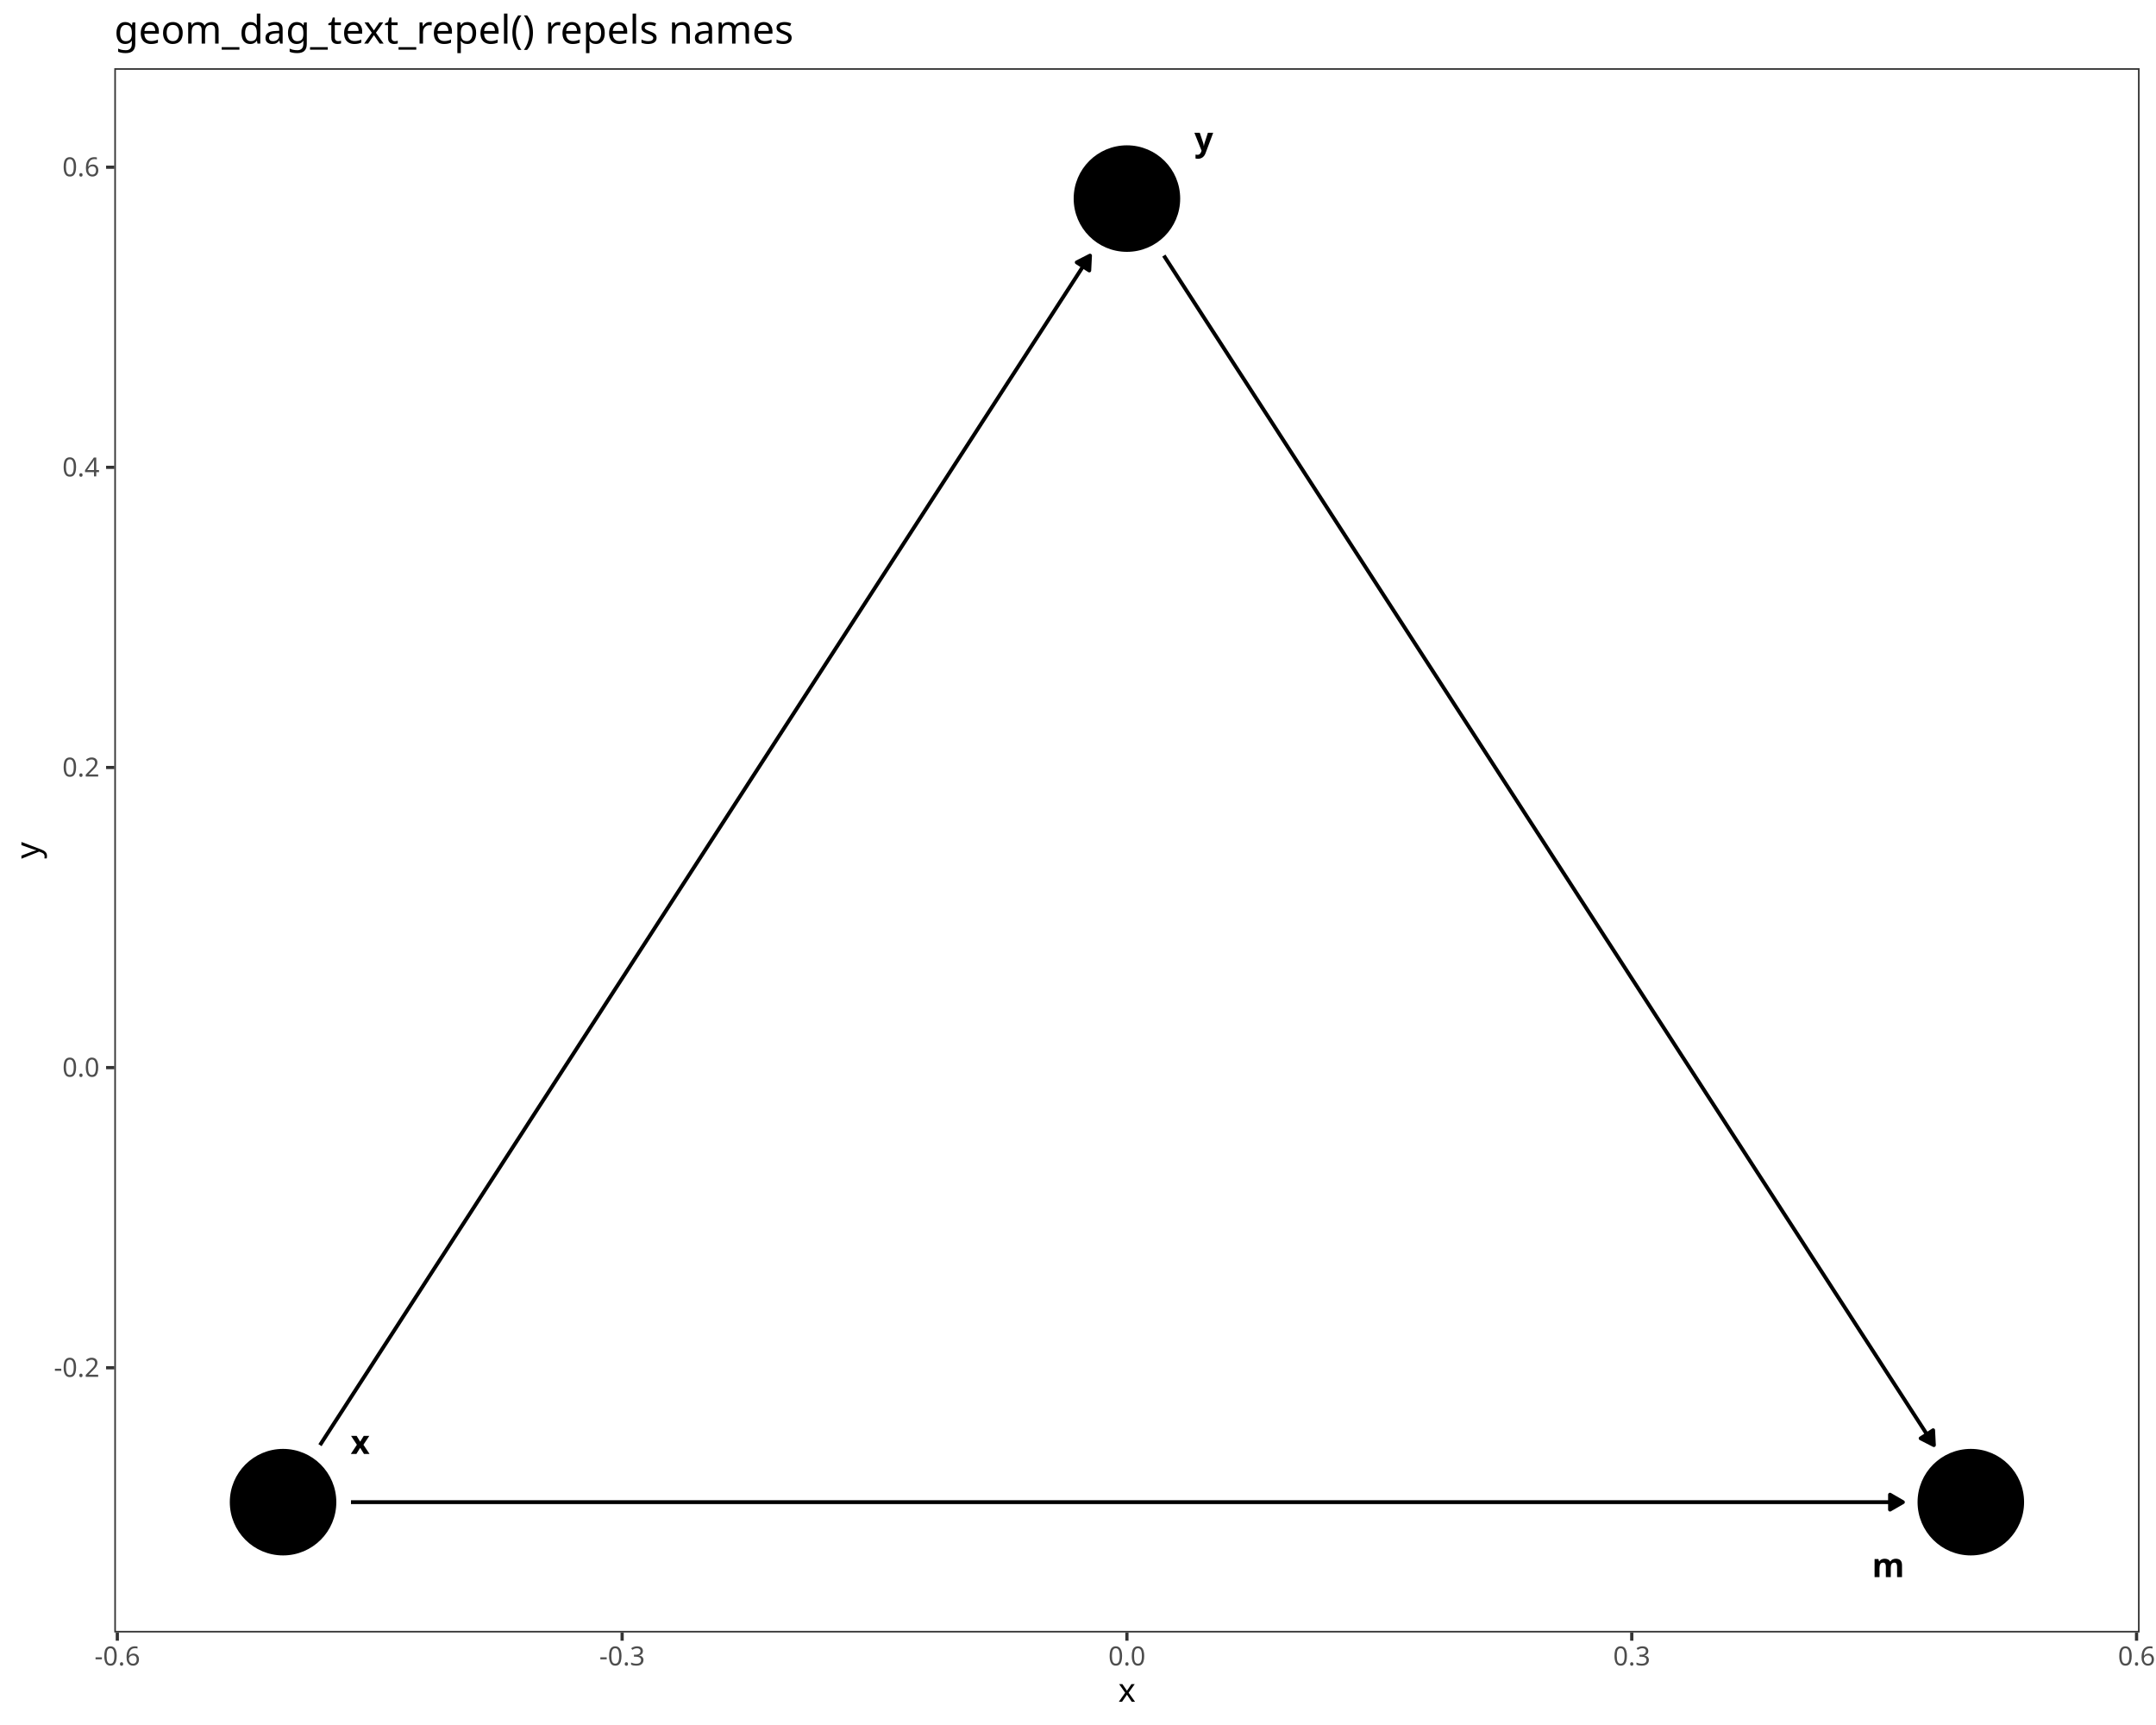
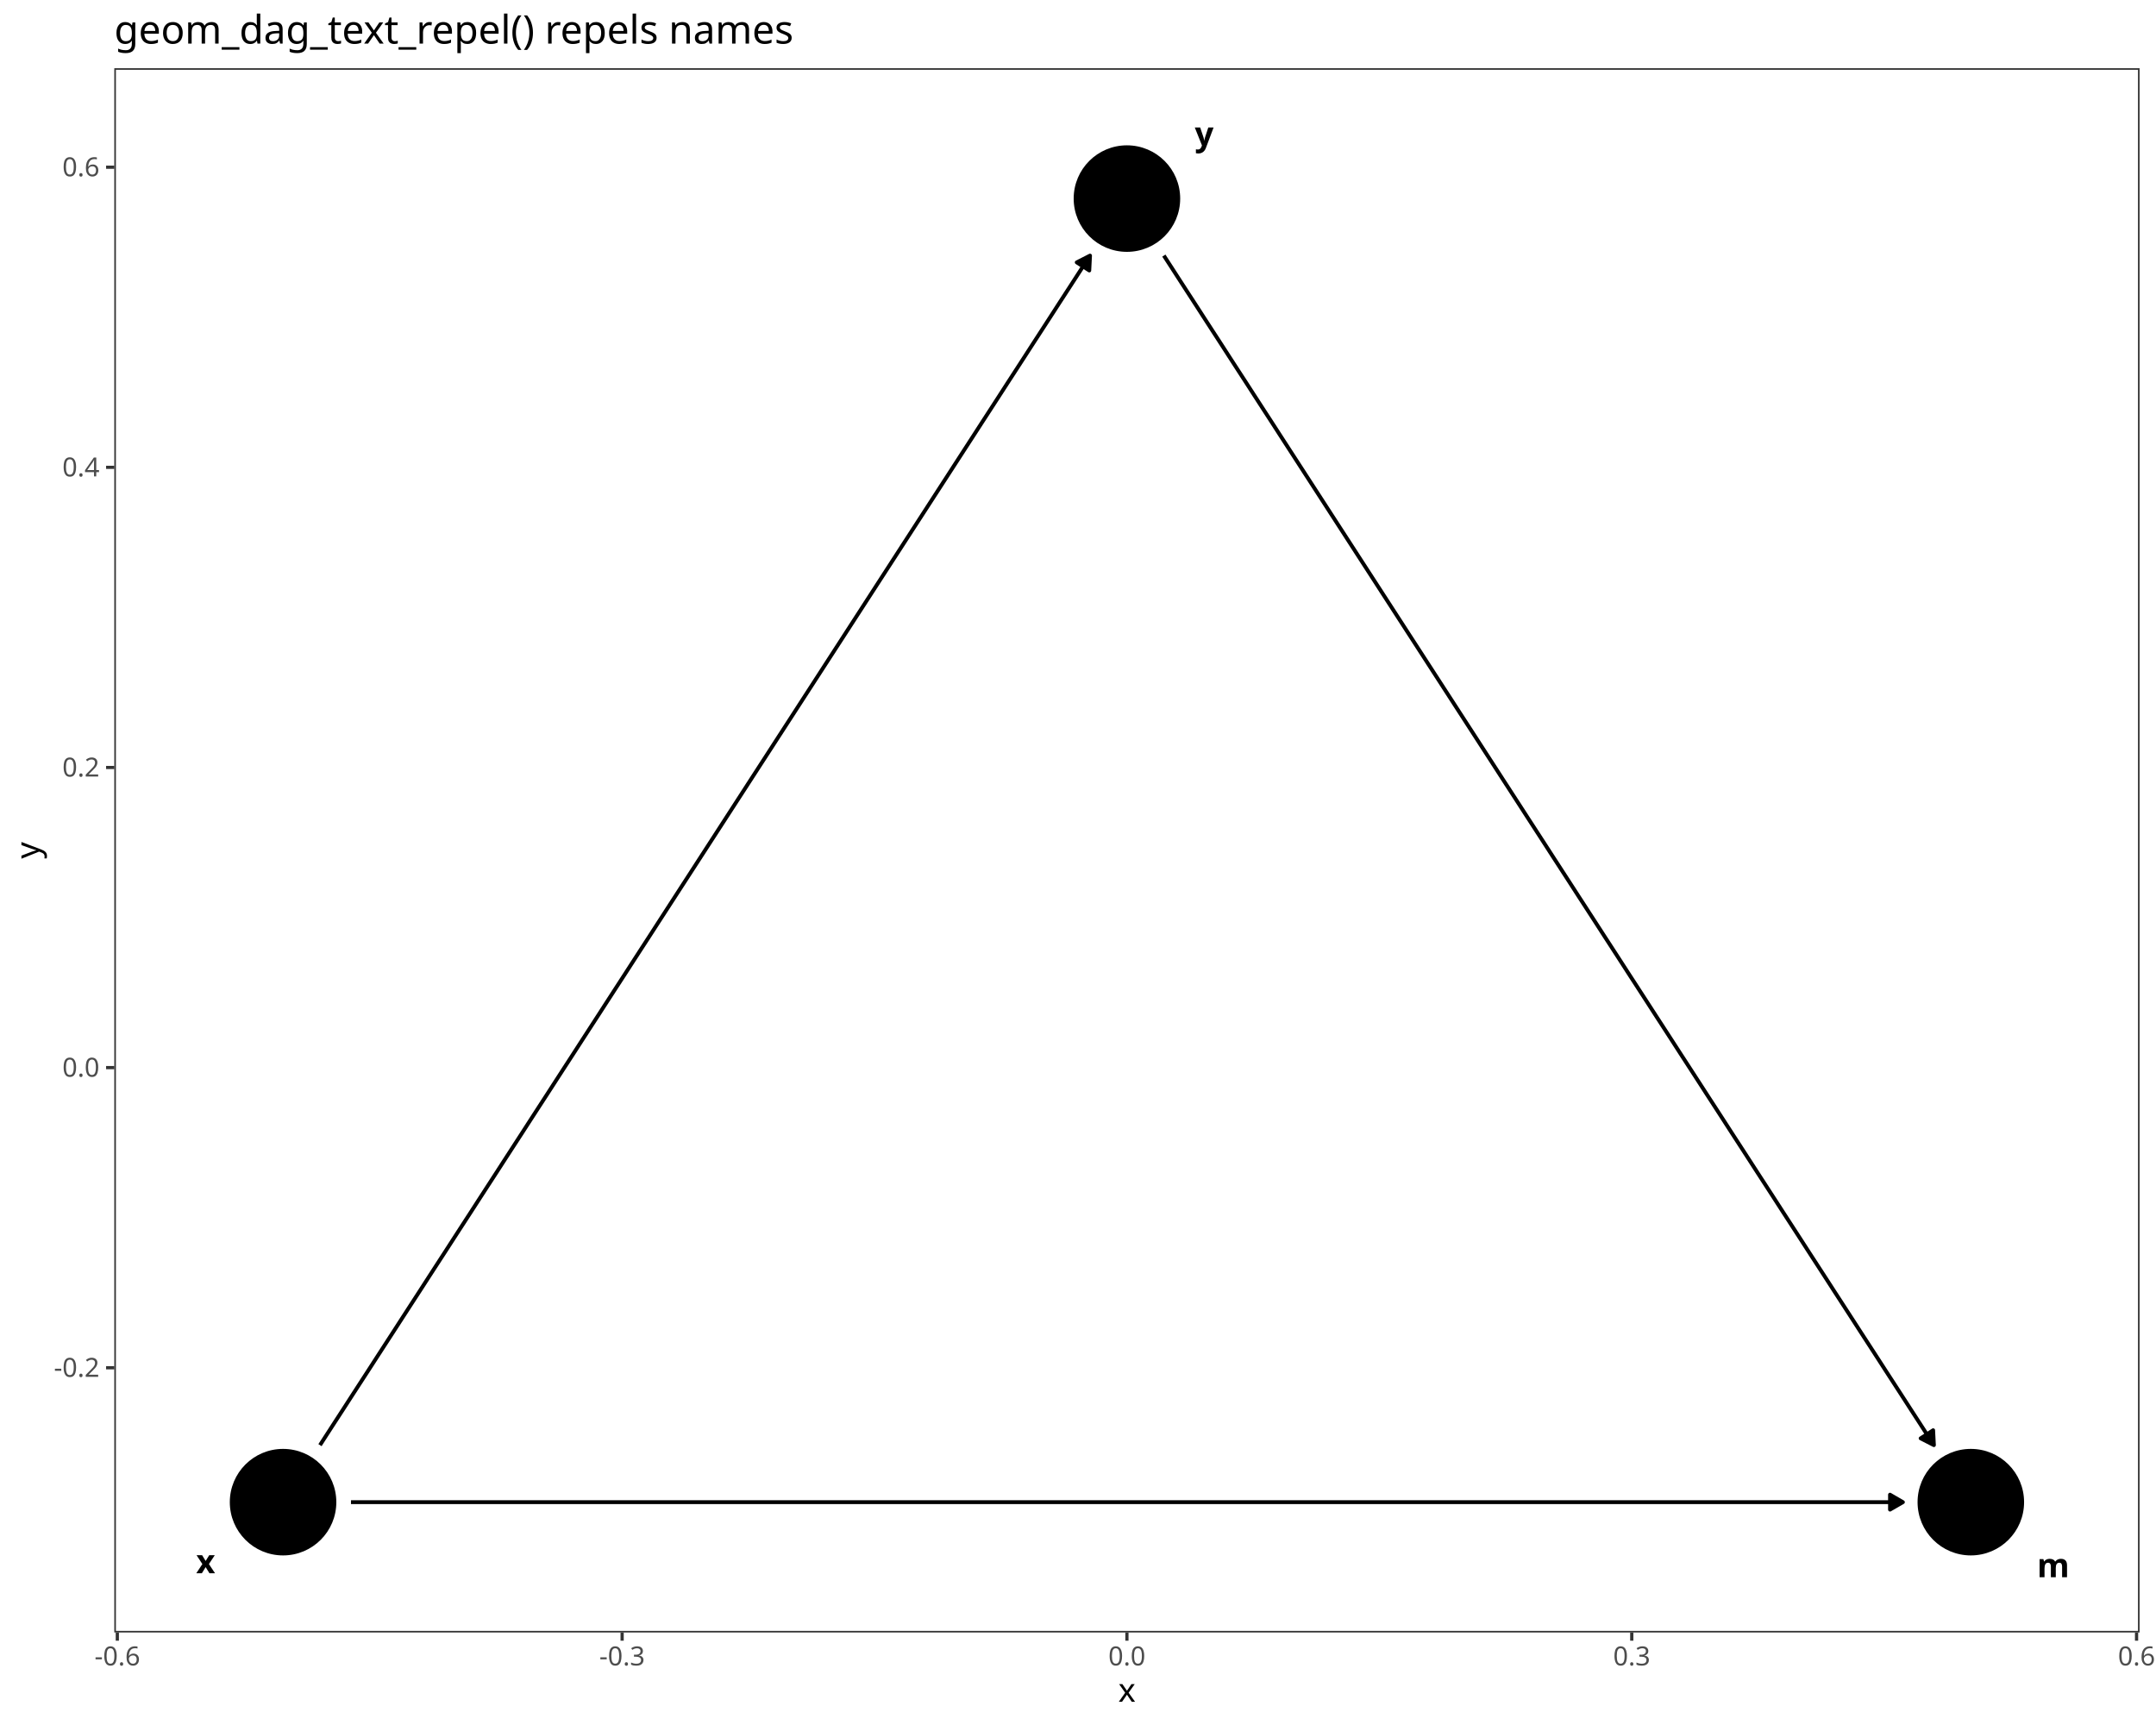
<svg xmlns="http://www.w3.org/2000/svg" class="svglite" data-engine-version="2.0" width="720.00pt" height="576.00pt" viewBox="0 0 720.00 576.00">
  <defs>
    <style type="text/css">
    .svglite line, .svglite polyline, .svglite polygon, .svglite path, .svglite rect, .svglite circle {
      fill: none;
      stroke: #000000;
      stroke-linecap: round;
      stroke-linejoin: round;
      stroke-miterlimit: 10.00;
    }
  </style>
  </defs>
  <rect width="100%" height="100%" style="stroke: none; fill: #FFFFFF;" />
  <defs>
    <clipPath id="cpMC4wMHw3MjAuMDB8MC4wMHw1NzYuMDA=">
      <rect x="0.00" y="0.00" width="720.00" height="576.00" />
    </clipPath>
  </defs>
  <g clip-path="url(#cpMC4wMHw3MjAuMDB8MC4wMHw1NzYuMDA=)">
    <rect x="0.00" y="0.00" width="720.00" height="576.00" style="stroke-width: 1.07; stroke: #FFFFFF; fill: #FFFFFF;" />
  </g>
  <defs>
    <clipPath id="cpMzguMTd8NzE0LjUyfDIyLjc4fDU0NS4xMQ==">
      <rect x="38.17" y="22.78" width="676.35" height="522.33" />
    </clipPath>
  </defs>
  <g clip-path="url(#cpMzguMTd8NzE0LjUyfDIyLjc4fDU0NS4xMQ==)">
    <rect x="38.17" y="22.78" width="676.35" height="522.33" style="stroke-width: 1.07; stroke: none; fill: #FFFFFF;" />
    <polyline points="117.21,501.59 117.30,501.59 123.00,501.59 128.69,501.59 134.38,501.59 140.08,501.59 145.77,501.59 151.46,501.59 157.16,501.59 162.85,501.59 168.54,501.59 174.24,501.59 179.93,501.59 185.62,501.59 191.32,501.59 197.01,501.59 202.70,501.59 208.40,501.59 214.09,501.59 219.78,501.59 225.47,501.59 231.17,501.59 236.86,501.59 242.55,501.59 248.25,501.59 253.94,501.59 259.63,501.59 265.33,501.59 271.02,501.59 276.71,501.59 282.41,501.59 288.10,501.59 293.79,501.59 299.49,501.59 305.18,501.59 310.87,501.59 316.57,501.59 322.26,501.59 327.95,501.59 333.65,501.59 339.34,501.59 345.03,501.59 350.73,501.59 356.42,501.59 362.11,501.59 367.80,501.59 373.50,501.59 379.19,501.59 384.88,501.59 390.58,501.59 396.27,501.59 401.96,501.59 407.66,501.59 413.35,501.59 419.04,501.59 424.74,501.59 430.43,501.59 436.12,501.59 441.82,501.59 447.51,501.59 453.20,501.59 458.90,501.59 464.59,501.59 470.28,501.59 475.98,501.59 481.67,501.59 487.36,501.59 493.06,501.59 498.75,501.59 504.44,501.59 510.13,501.59 515.83,501.59 521.52,501.59 527.21,501.59 532.91,501.59 538.60,501.59 544.29,501.59 549.99,501.59 555.68,501.59 561.37,501.59 567.07,501.59 572.76,501.59 578.45,501.59 584.15,501.59 589.84,501.59 595.53,501.59 601.23,501.59 606.92,501.59 612.61,501.59 618.31,501.59 624.00,501.59 629.69,501.59 635.39,501.59 635.48,501.59 " style="stroke-width: 1.28; stroke-linecap: butt;" />
    <polygon points="631.17,504.08 635.48,501.59 631.17,499.09 " style="stroke-width: 1.28; stroke-linecap: butt; fill: #000000;" />
    <polyline points="106.86,482.55 108.76,479.60 111.61,475.20 114.46,470.81 117.30,466.41 120.15,462.01 123.00,457.62 125.84,453.22 128.69,448.82 131.54,444.43 134.38,440.03 137.23,435.63 140.08,431.24 142.92,426.84 145.77,422.44 148.62,418.05 151.46,413.65 154.31,409.25 157.16,404.86 160.00,400.46 162.85,396.06 165.70,391.67 168.54,387.27 171.39,382.87 174.24,378.48 177.08,374.08 179.93,369.68 182.78,365.29 185.62,360.89 188.47,356.49 191.32,352.10 194.16,347.70 197.01,343.30 199.86,338.91 202.70,334.51 205.55,330.11 208.40,325.72 211.24,321.32 214.09,316.92 216.94,312.53 219.78,308.13 222.63,303.73 225.47,299.34 228.32,294.94 231.17,290.54 234.01,286.15 236.86,281.75 239.71,277.35 242.55,272.96 245.40,268.56 248.25,264.16 251.09,259.77 253.94,255.37 256.79,250.97 259.63,246.58 262.48,242.18 265.33,237.78 268.17,233.39 271.02,228.99 273.87,224.59 276.71,220.20 279.56,215.80 282.41,211.40 285.25,207.01 288.10,202.61 290.95,198.21 293.79,193.82 296.64,189.42 299.49,185.02 302.33,180.63 305.18,176.23 308.03,171.83 310.87,167.44 313.72,163.04 316.57,158.64 319.41,154.25 322.26,149.85 325.11,145.45 327.95,141.05 330.80,136.66 333.65,132.26 336.49,127.86 339.34,123.47 342.19,119.07 345.03,114.67 347.88,110.28 350.73,105.88 353.57,101.48 356.42,97.09 359.27,92.69 362.11,88.29 364.02,85.35 " style="stroke-width: 1.28; stroke-linecap: butt;" />
    <polygon points="363.77,90.32 364.02,85.35 359.58,87.61 " style="stroke-width: 1.28; stroke-linecap: butt; fill: #000000;" />
    <polyline points="388.67,85.35 390.58,88.29 393.42,92.69 396.27,97.09 399.12,101.48 401.96,105.88 404.81,110.28 407.66,114.67 410.50,119.07 413.35,123.47 416.20,127.86 419.04,132.26 421.89,136.66 424.74,141.05 427.58,145.45 430.43,149.85 433.28,154.25 436.12,158.64 438.97,163.04 441.82,167.44 444.66,171.83 447.51,176.23 450.36,180.63 453.20,185.02 456.05,189.42 458.90,193.82 461.74,198.21 464.59,202.61 467.44,207.01 470.28,211.40 473.13,215.80 475.98,220.20 478.82,224.59 481.67,228.99 484.52,233.39 487.36,237.78 490.21,242.18 493.06,246.58 495.90,250.97 498.75,255.37 501.59,259.77 504.44,264.16 507.29,268.56 510.13,272.96 512.98,277.35 515.83,281.75 518.67,286.15 521.52,290.54 524.37,294.94 527.21,299.34 530.06,303.73 532.91,308.13 535.75,312.53 538.60,316.92 541.45,321.32 544.29,325.72 547.14,330.11 549.99,334.51 552.83,338.91 555.68,343.30 558.53,347.70 561.37,352.10 564.22,356.49 567.07,360.89 569.91,365.29 572.76,369.68 575.61,374.08 578.45,378.48 581.30,382.87 584.15,387.27 586.99,391.67 589.84,396.06 592.69,400.46 595.53,404.86 598.38,409.25 601.23,413.65 604.07,418.05 606.92,422.44 609.77,426.84 612.61,431.24 615.46,435.63 618.31,440.03 621.15,444.43 624.00,448.82 626.85,453.22 629.69,457.62 632.54,462.01 635.39,466.41 638.23,470.81 641.08,475.20 643.92,479.60 645.83,482.55 " style="stroke-width: 1.28; stroke-linecap: butt;" />
    <polygon points="641.40,480.28 645.83,482.55 645.58,477.57 " style="stroke-width: 1.28; stroke-linecap: butt; fill: #000000;" />
    <circle cx="658.16" cy="501.59" r="17.43" style="stroke-width: 0.71; fill: #000000;" />
    <circle cx="94.53" cy="501.59" r="17.43" style="stroke-width: 0.71; fill: #000000;" />
    <circle cx="376.34" cy="66.31" r="17.43" style="stroke-width: 0.71; fill: #000000;" />
-     <text x="630.58" y="526.62" text-anchor="middle" style="font-size: 11.04px; font-weight: bold; font-family: sans;" textLength="9.20px" lengthAdjust="spacingAndGlyphs">m</text>
-     <text x="120.28" y="485.50" text-anchor="middle" style="font-size: 11.04px; font-weight: bold; font-family: sans;" textLength="5.52px" lengthAdjust="spacingAndGlyphs">x</text>
-     <text x="402.01" y="50.36" text-anchor="middle" style="font-size: 11.04px; font-weight: bold; font-family: sans;" textLength="5.52px" lengthAdjust="spacingAndGlyphs">y</text>
+     <text x="685.69" y="526.65" text-anchor="middle" style="font-size: 11.04px; font-weight: bold; font-family: sans;" textLength="9.20px" lengthAdjust="spacingAndGlyphs">m</text>
+     <text x="68.68" y="525.34" text-anchor="middle" style="font-size: 11.04px; font-weight: bold; font-family: sans;" textLength="5.52px" lengthAdjust="spacingAndGlyphs">x</text>
+     <text x="402.14" y="48.59" text-anchor="middle" style="font-size: 11.04px; font-weight: bold; font-family: sans;" textLength="5.52px" lengthAdjust="spacingAndGlyphs">y</text>
    <rect x="38.17" y="22.78" width="676.35" height="522.33" style="stroke-width: 1.07; stroke: #333333;" />
  </g>
  <g clip-path="url(#cpMC4wMHw3MjAuMDB8MC4wMHw1NzYuMDA=)">
    <text x="33.24" y="459.74" text-anchor="end" style="font-size: 8.80px; fill: #4D4D4D; font-family: sans;" textLength="15.16px" lengthAdjust="spacingAndGlyphs">-0.2</text>
    <text x="33.24" y="359.52" text-anchor="end" style="font-size: 8.80px; fill: #4D4D4D; font-family: sans;" textLength="12.23px" lengthAdjust="spacingAndGlyphs">0.0</text>
    <text x="33.24" y="259.30" text-anchor="end" style="font-size: 8.80px; fill: #4D4D4D; font-family: sans;" textLength="12.23px" lengthAdjust="spacingAndGlyphs">0.2</text>
    <text x="33.24" y="159.08" text-anchor="end" style="font-size: 8.80px; fill: #4D4D4D; font-family: sans;" textLength="12.23px" lengthAdjust="spacingAndGlyphs">0.4</text>
    <text x="33.24" y="58.86" text-anchor="end" style="font-size: 8.80px; fill: #4D4D4D; font-family: sans;" textLength="12.23px" lengthAdjust="spacingAndGlyphs">0.6</text>
    <polyline points="35.43,456.71 38.17,456.71 " style="stroke-width: 1.07; stroke: #333333; stroke-linecap: butt;" />
    <polyline points="35.43,356.49 38.17,356.49 " style="stroke-width: 1.07; stroke: #333333; stroke-linecap: butt;" />
    <polyline points="35.43,256.27 38.17,256.27 " style="stroke-width: 1.07; stroke: #333333; stroke-linecap: butt;" />
    <polyline points="35.43,156.05 38.17,156.05 " style="stroke-width: 1.07; stroke: #333333; stroke-linecap: butt;" />
    <polyline points="35.43,55.83 38.17,55.83 " style="stroke-width: 1.07; stroke: #333333; stroke-linecap: butt;" />
    <polyline points="39.18,547.85 39.18,545.11 " style="stroke-width: 1.07; stroke: #333333; stroke-linecap: butt;" />
    <polyline points="207.76,547.85 207.76,545.11 " style="stroke-width: 1.07; stroke: #333333; stroke-linecap: butt;" />
    <polyline points="376.34,547.85 376.34,545.11 " style="stroke-width: 1.07; stroke: #333333; stroke-linecap: butt;" />
    <polyline points="544.93,547.85 544.93,545.11 " style="stroke-width: 1.07; stroke: #333333; stroke-linecap: butt;" />
    <polyline points="713.51,547.85 713.51,545.11 " style="stroke-width: 1.07; stroke: #333333; stroke-linecap: butt;" />
    <text x="39.18" y="556.10" text-anchor="middle" style="font-size: 8.80px; fill: #4D4D4D; font-family: sans;" textLength="15.16px" lengthAdjust="spacingAndGlyphs">-0.6</text>
    <text x="207.76" y="556.10" text-anchor="middle" style="font-size: 8.80px; fill: #4D4D4D; font-family: sans;" textLength="15.16px" lengthAdjust="spacingAndGlyphs">-0.3</text>
    <text x="376.34" y="556.10" text-anchor="middle" style="font-size: 8.80px; fill: #4D4D4D; font-family: sans;" textLength="12.23px" lengthAdjust="spacingAndGlyphs">0.0</text>
    <text x="544.93" y="556.10" text-anchor="middle" style="font-size: 8.80px; fill: #4D4D4D; font-family: sans;" textLength="12.23px" lengthAdjust="spacingAndGlyphs">0.3</text>
    <text x="713.51" y="556.10" text-anchor="middle" style="font-size: 8.80px; fill: #4D4D4D; font-family: sans;" textLength="12.23px" lengthAdjust="spacingAndGlyphs">0.6</text>
    <text x="376.34" y="568.24" text-anchor="middle" style="font-size: 11.00px; font-family: sans;" textLength="5.50px" lengthAdjust="spacingAndGlyphs">x</text>
    <text transform="translate(13.05,283.95) rotate(-90)" text-anchor="middle" style="font-size: 11.00px; font-family: sans;" textLength="5.50px" lengthAdjust="spacingAndGlyphs">y</text>
    <text x="38.17" y="14.56" style="font-size: 13.20px; font-family: sans;" textLength="219.42px" lengthAdjust="spacingAndGlyphs">geom_dag_text_repel() repels names</text>
  </g>
</svg>
